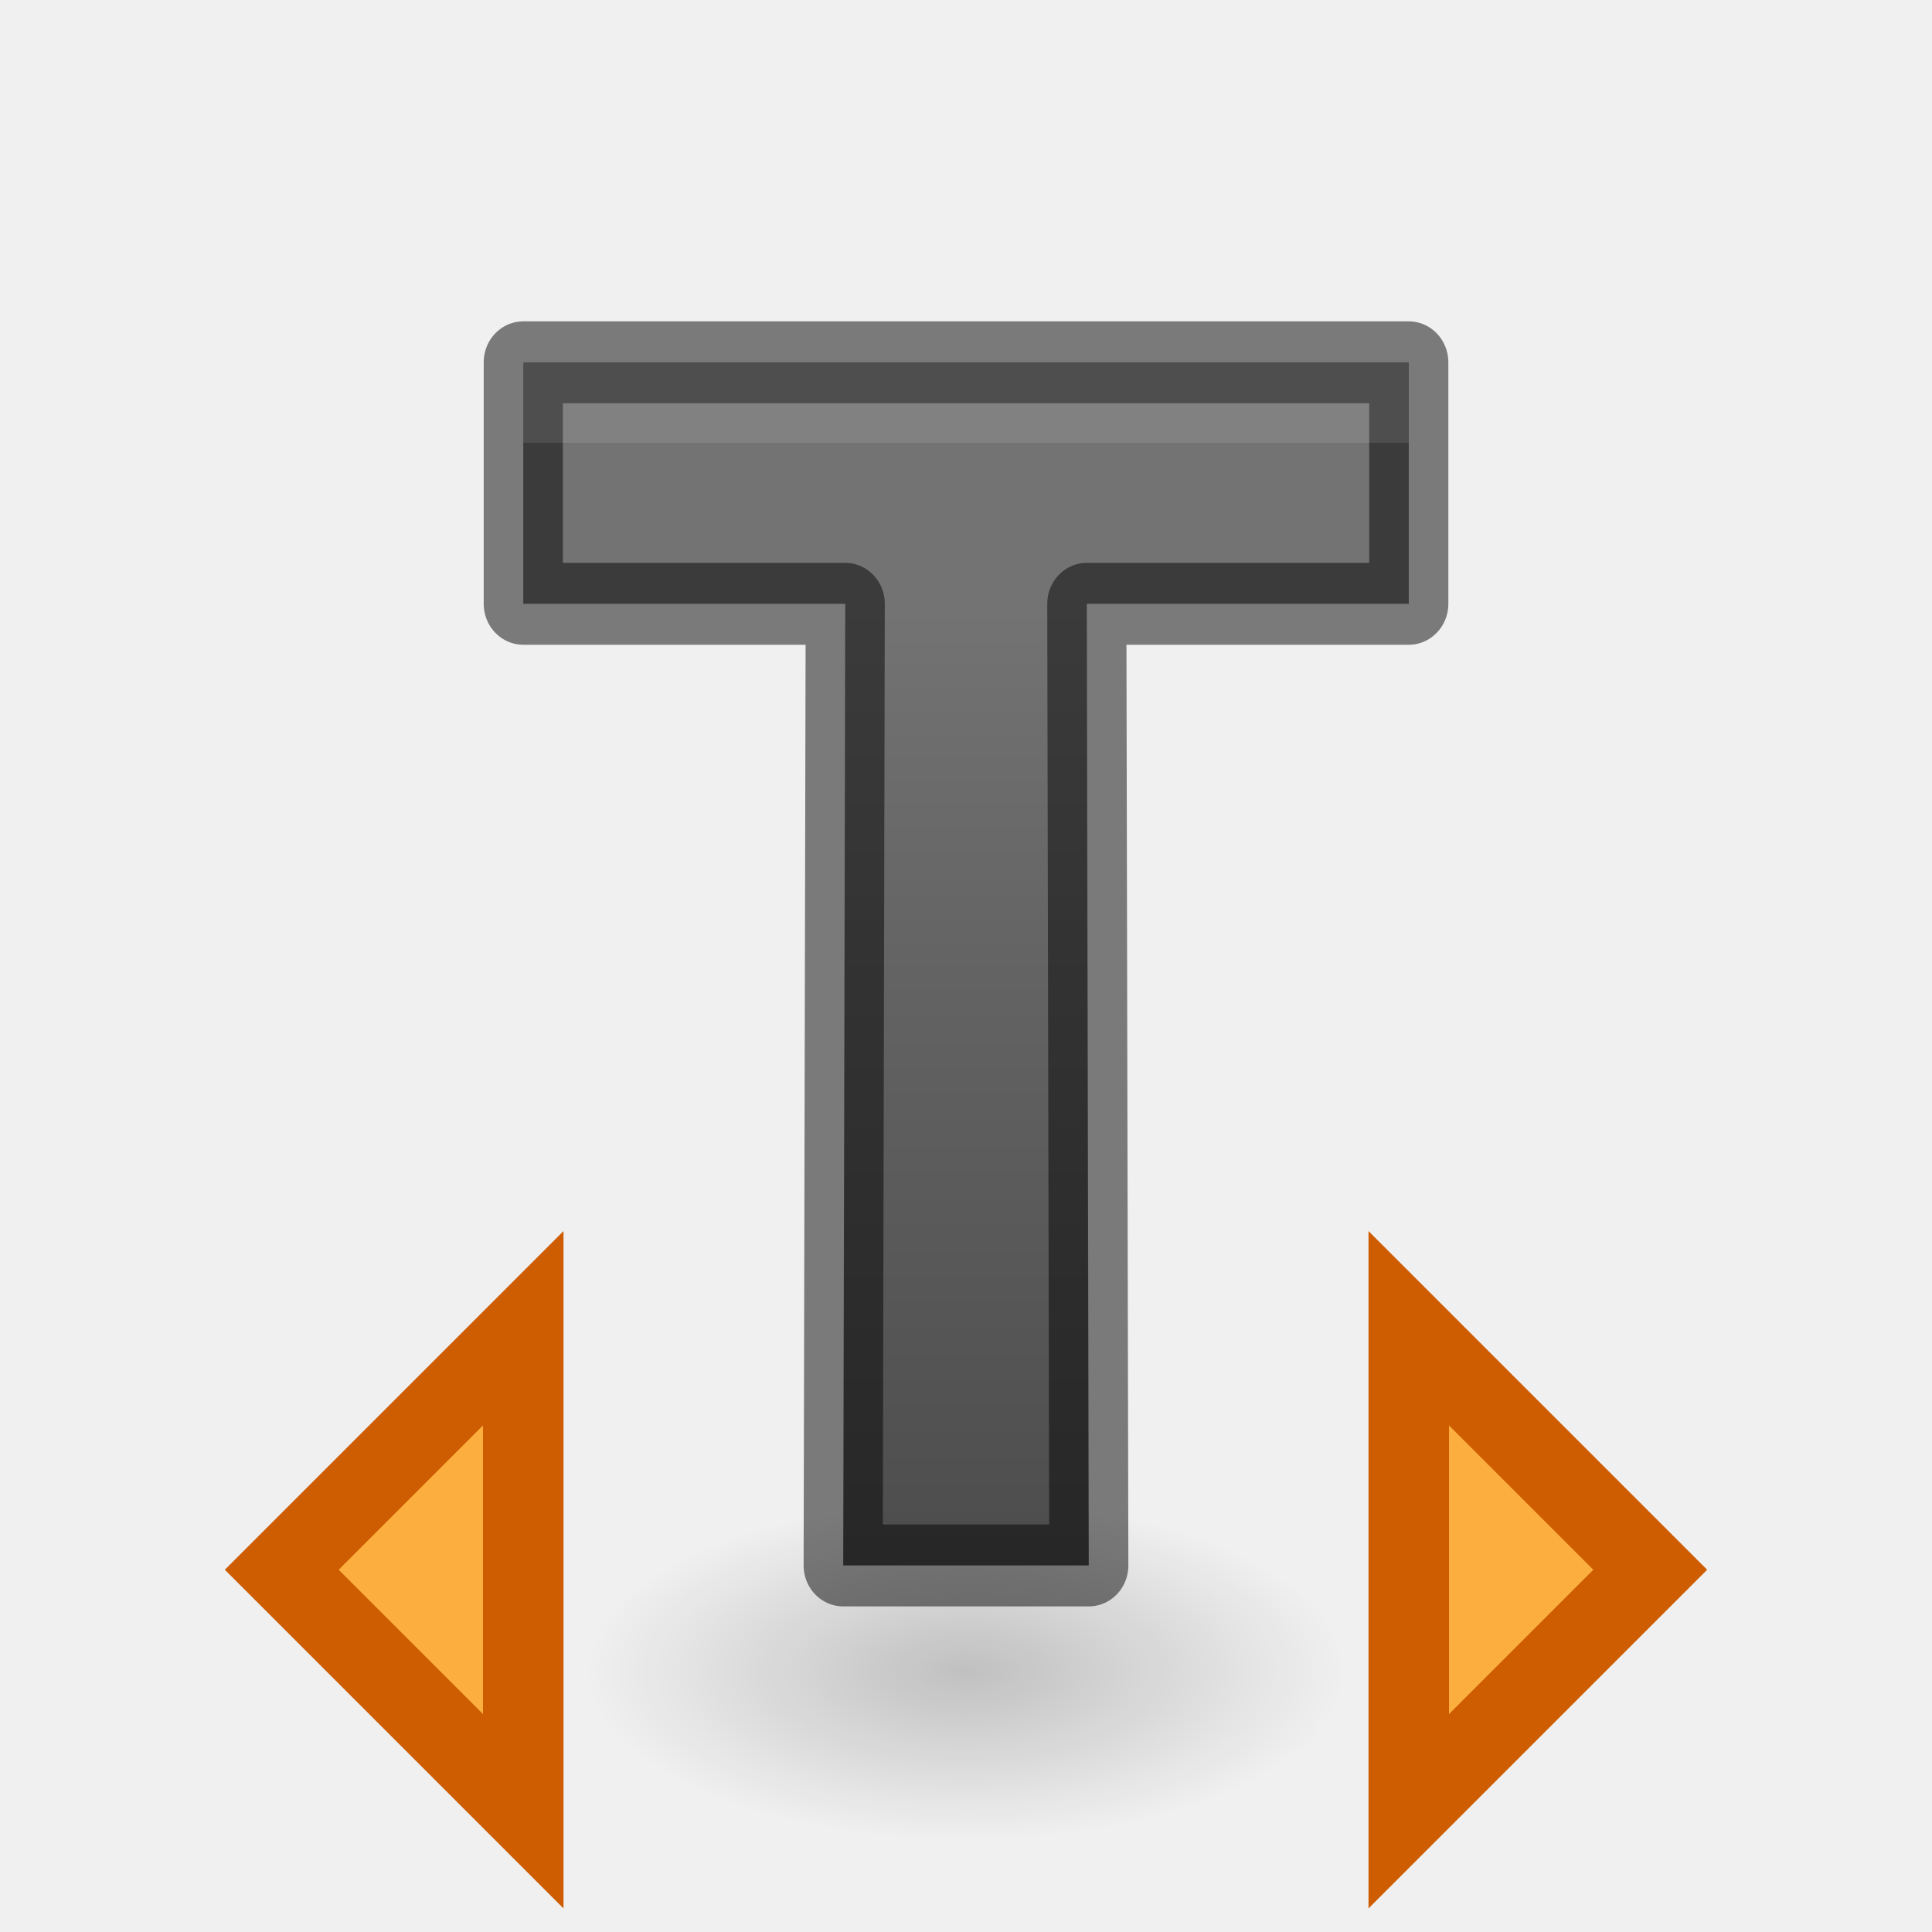
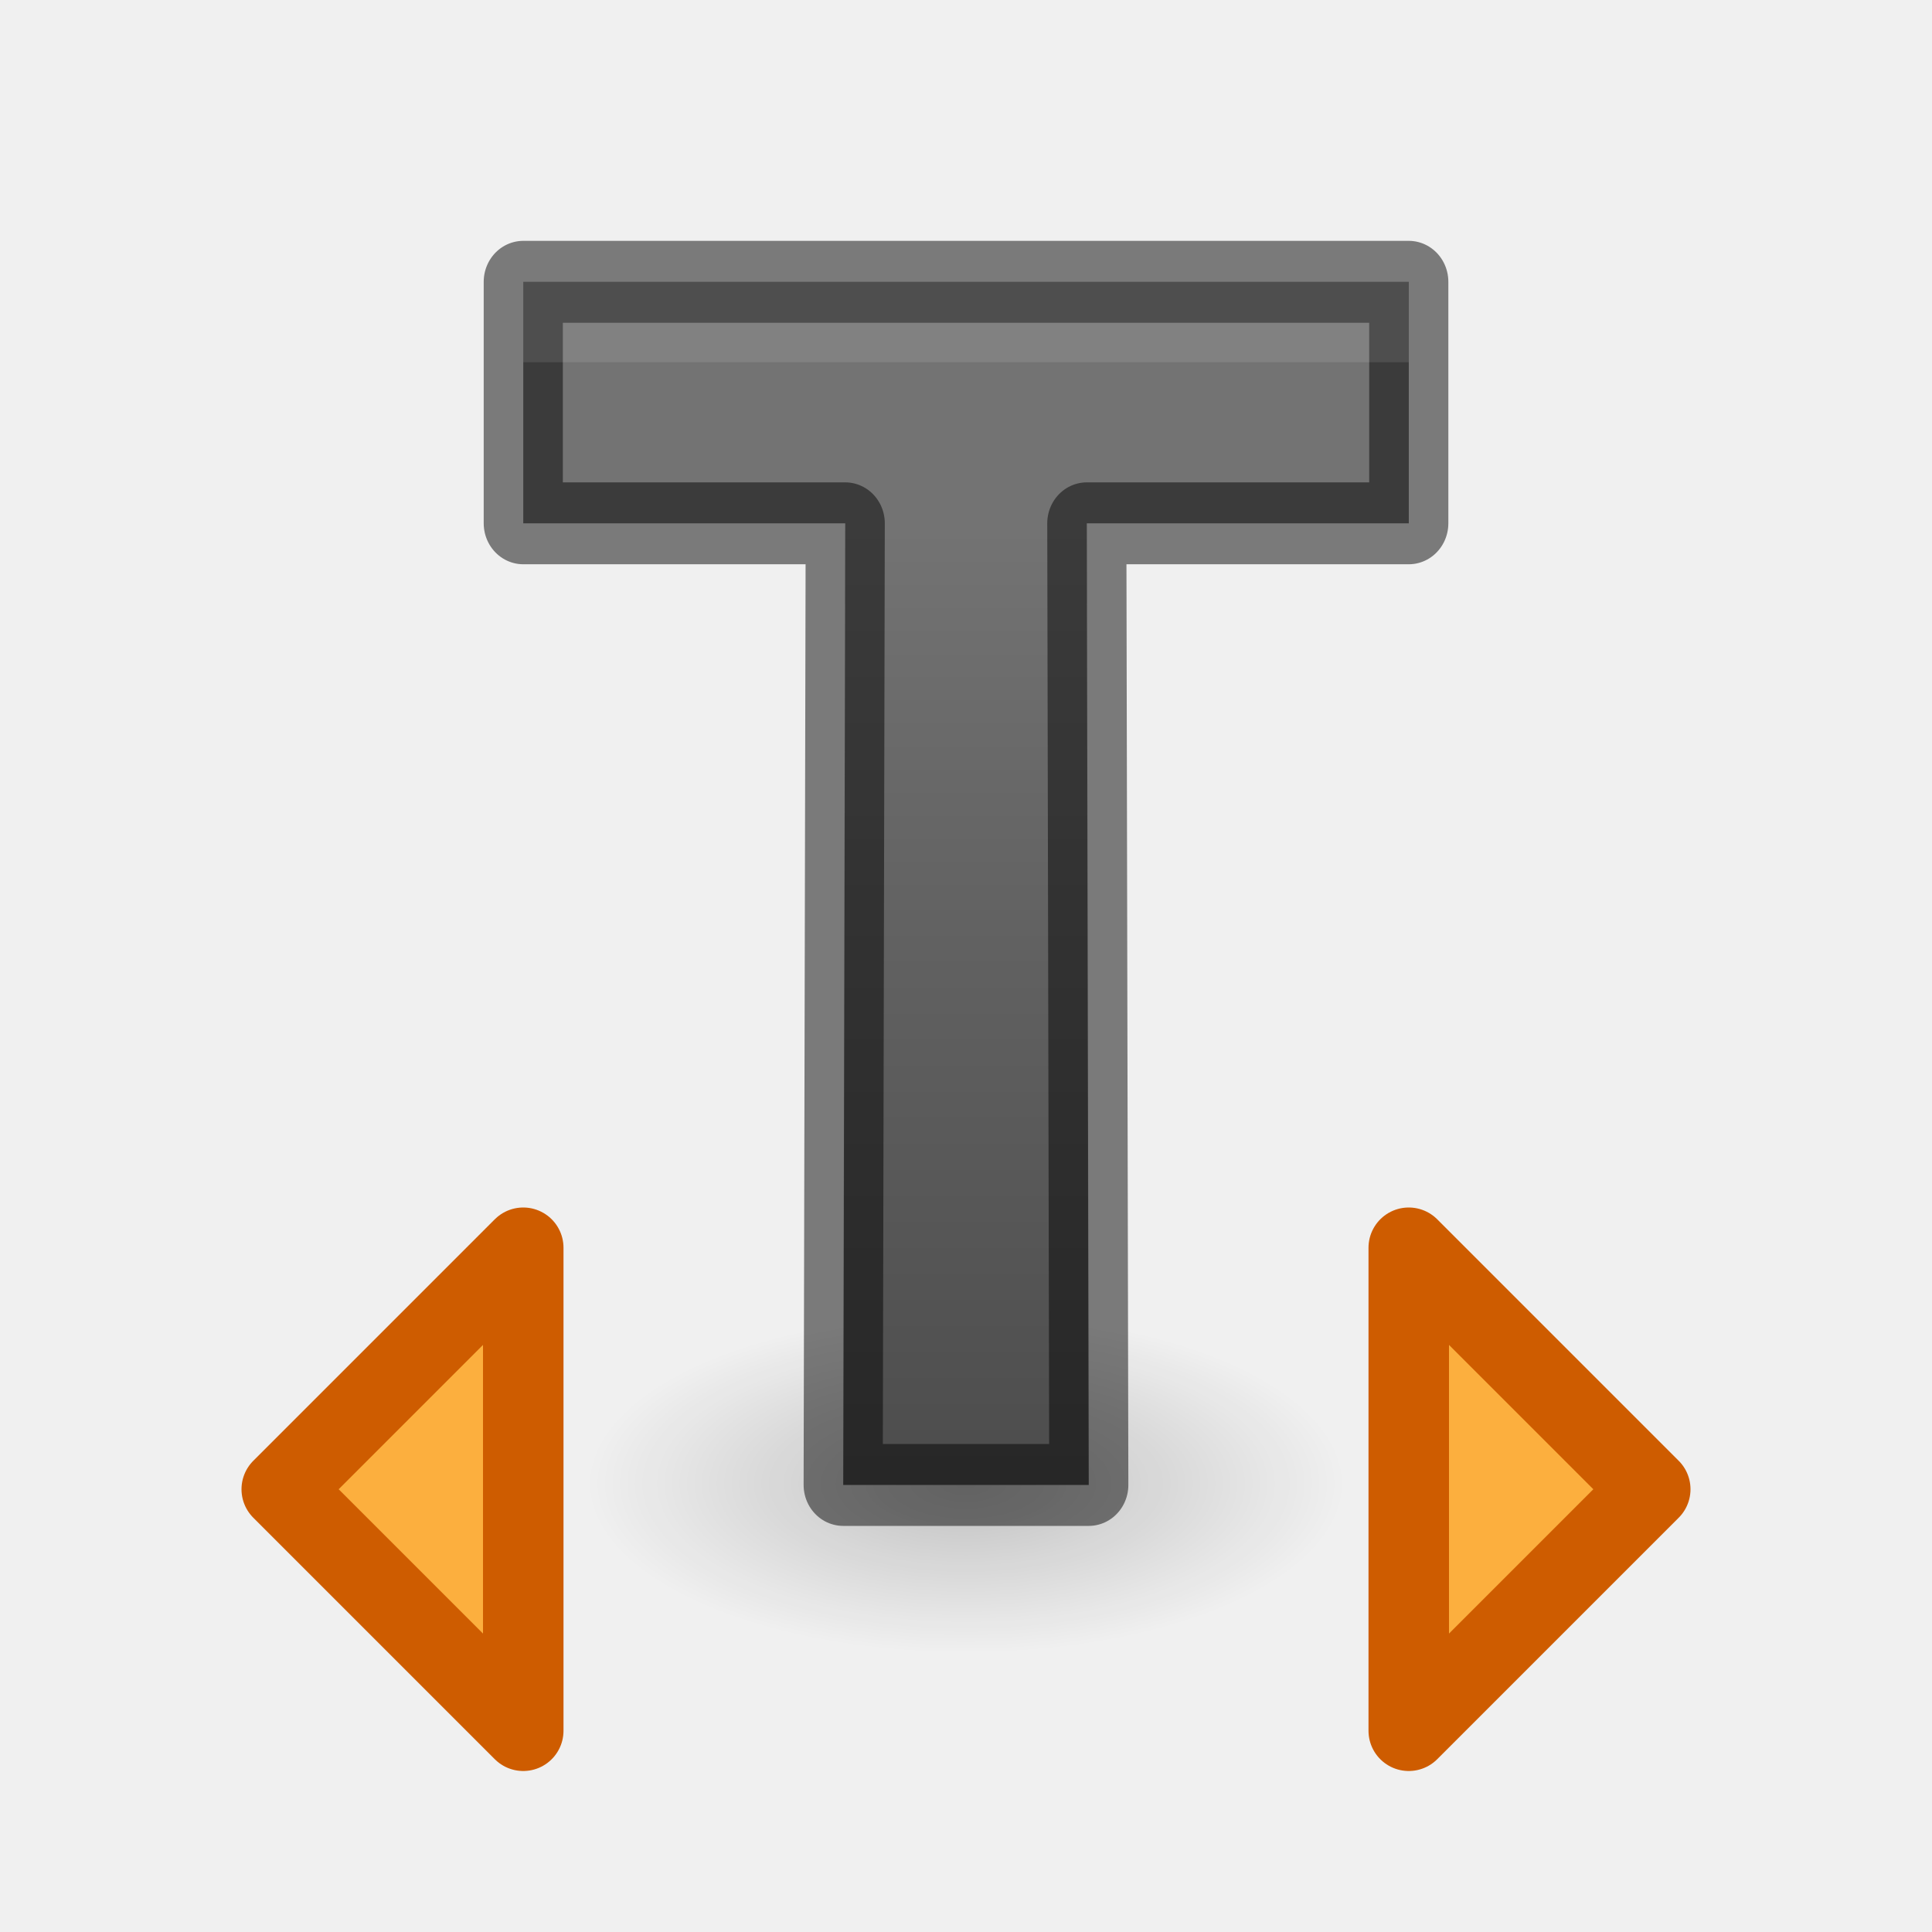
<svg xmlns="http://www.w3.org/2000/svg" height="24" width="24">
  <linearGradient id="a" gradientUnits="userSpaceOnUse" x1="-2.987" x2="-2.987" y1="5.458" y2="22.66">
    <stop offset="0" stop-color="#737373" />
    <stop offset=".262" stop-color="#636363" />
    <stop offset=".705" stop-color="#4b4b4b" />
    <stop offset="1" stop-color="#3f3f3f" />
  </linearGradient>
-   <radialGradient id="b" cx="22.571" cy="30.857" gradientTransform="matrix(.3027523 0 0 .135496 5.166449 14.5717)" gradientUnits="userSpaceOnUse" r="15.571">
+   <radialGradient id="b" cx="22.571" cy="30.857" gradientTransform="matrix(.3027523 0 0 .135496 5.16645 13.24967)" gradientUnits="userSpaceOnUse" r="15.571">
    <stop offset="0" />
    <stop offset="1" stop-opacity="0" />
  </radialGradient>
-   <g transform="translate(0 2)">
-     <ellipse cx="12" cy="18.753" fill="url(#b)" opacity=".2" rx="4.714" ry="2.89" />
+   <g transform="translate(0 1)">
+     <ellipse cx="12" cy="17.431" fill="url(#b)" opacity=".2" rx="4.714" ry="2.89" />
    <path d="m13.76 17.149h-3.104l.026-11.742h-4.069v-2.949h11.191v2.949h-4.069z" fill="url(#a)" stroke="#000" stroke-linecap="round" stroke-linejoin="round" stroke-opacity=".49" transform="scale(.9829477 1.017348)" />
    <path d="m6.5 4.5v1h11v-1zm3.998 4-.023 10.945h.002l.023-10.945zm3.002 0 .023 10.945h.002l-.023-10.945z" fill="#fff" opacity=".1" transform="translate(0 -2)" />
-     <g fill="#fcaf3e" stroke="#ce5c00">
+     <g fill="#fcaf3e" stroke="#ce5c00" stroke-linecap="round" stroke-linejoin="round">
      <path d="m3.5 17.5 3-3v6z" />
      <path d="m20.5 17.5-3-3v6z" />
    </g>
  </g>
</svg>
